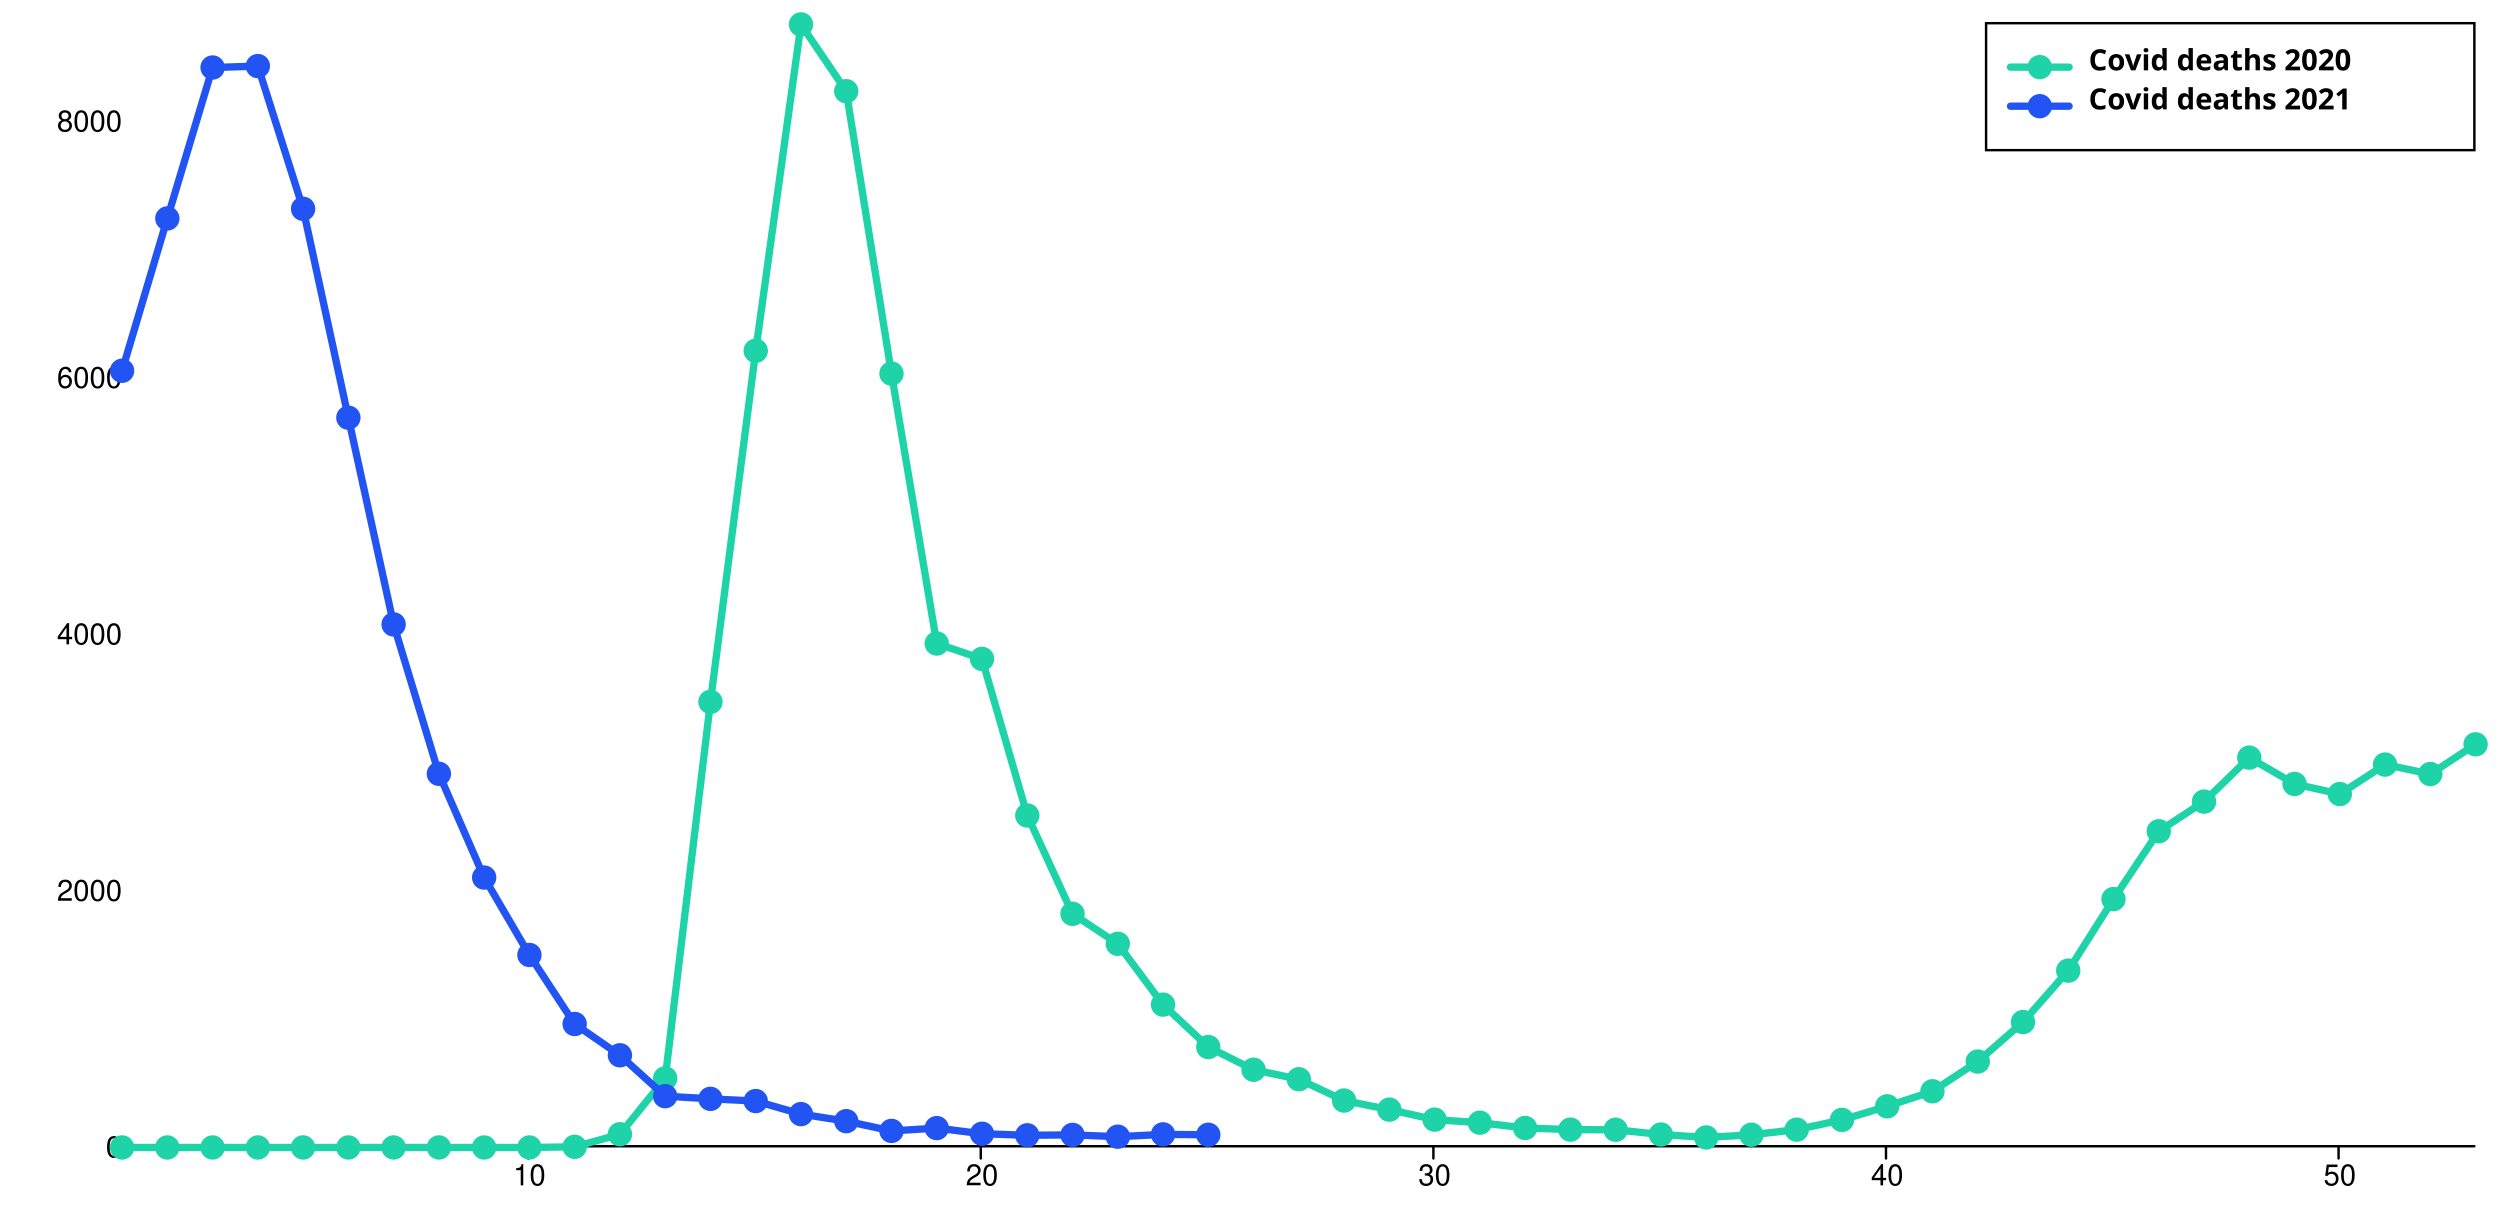
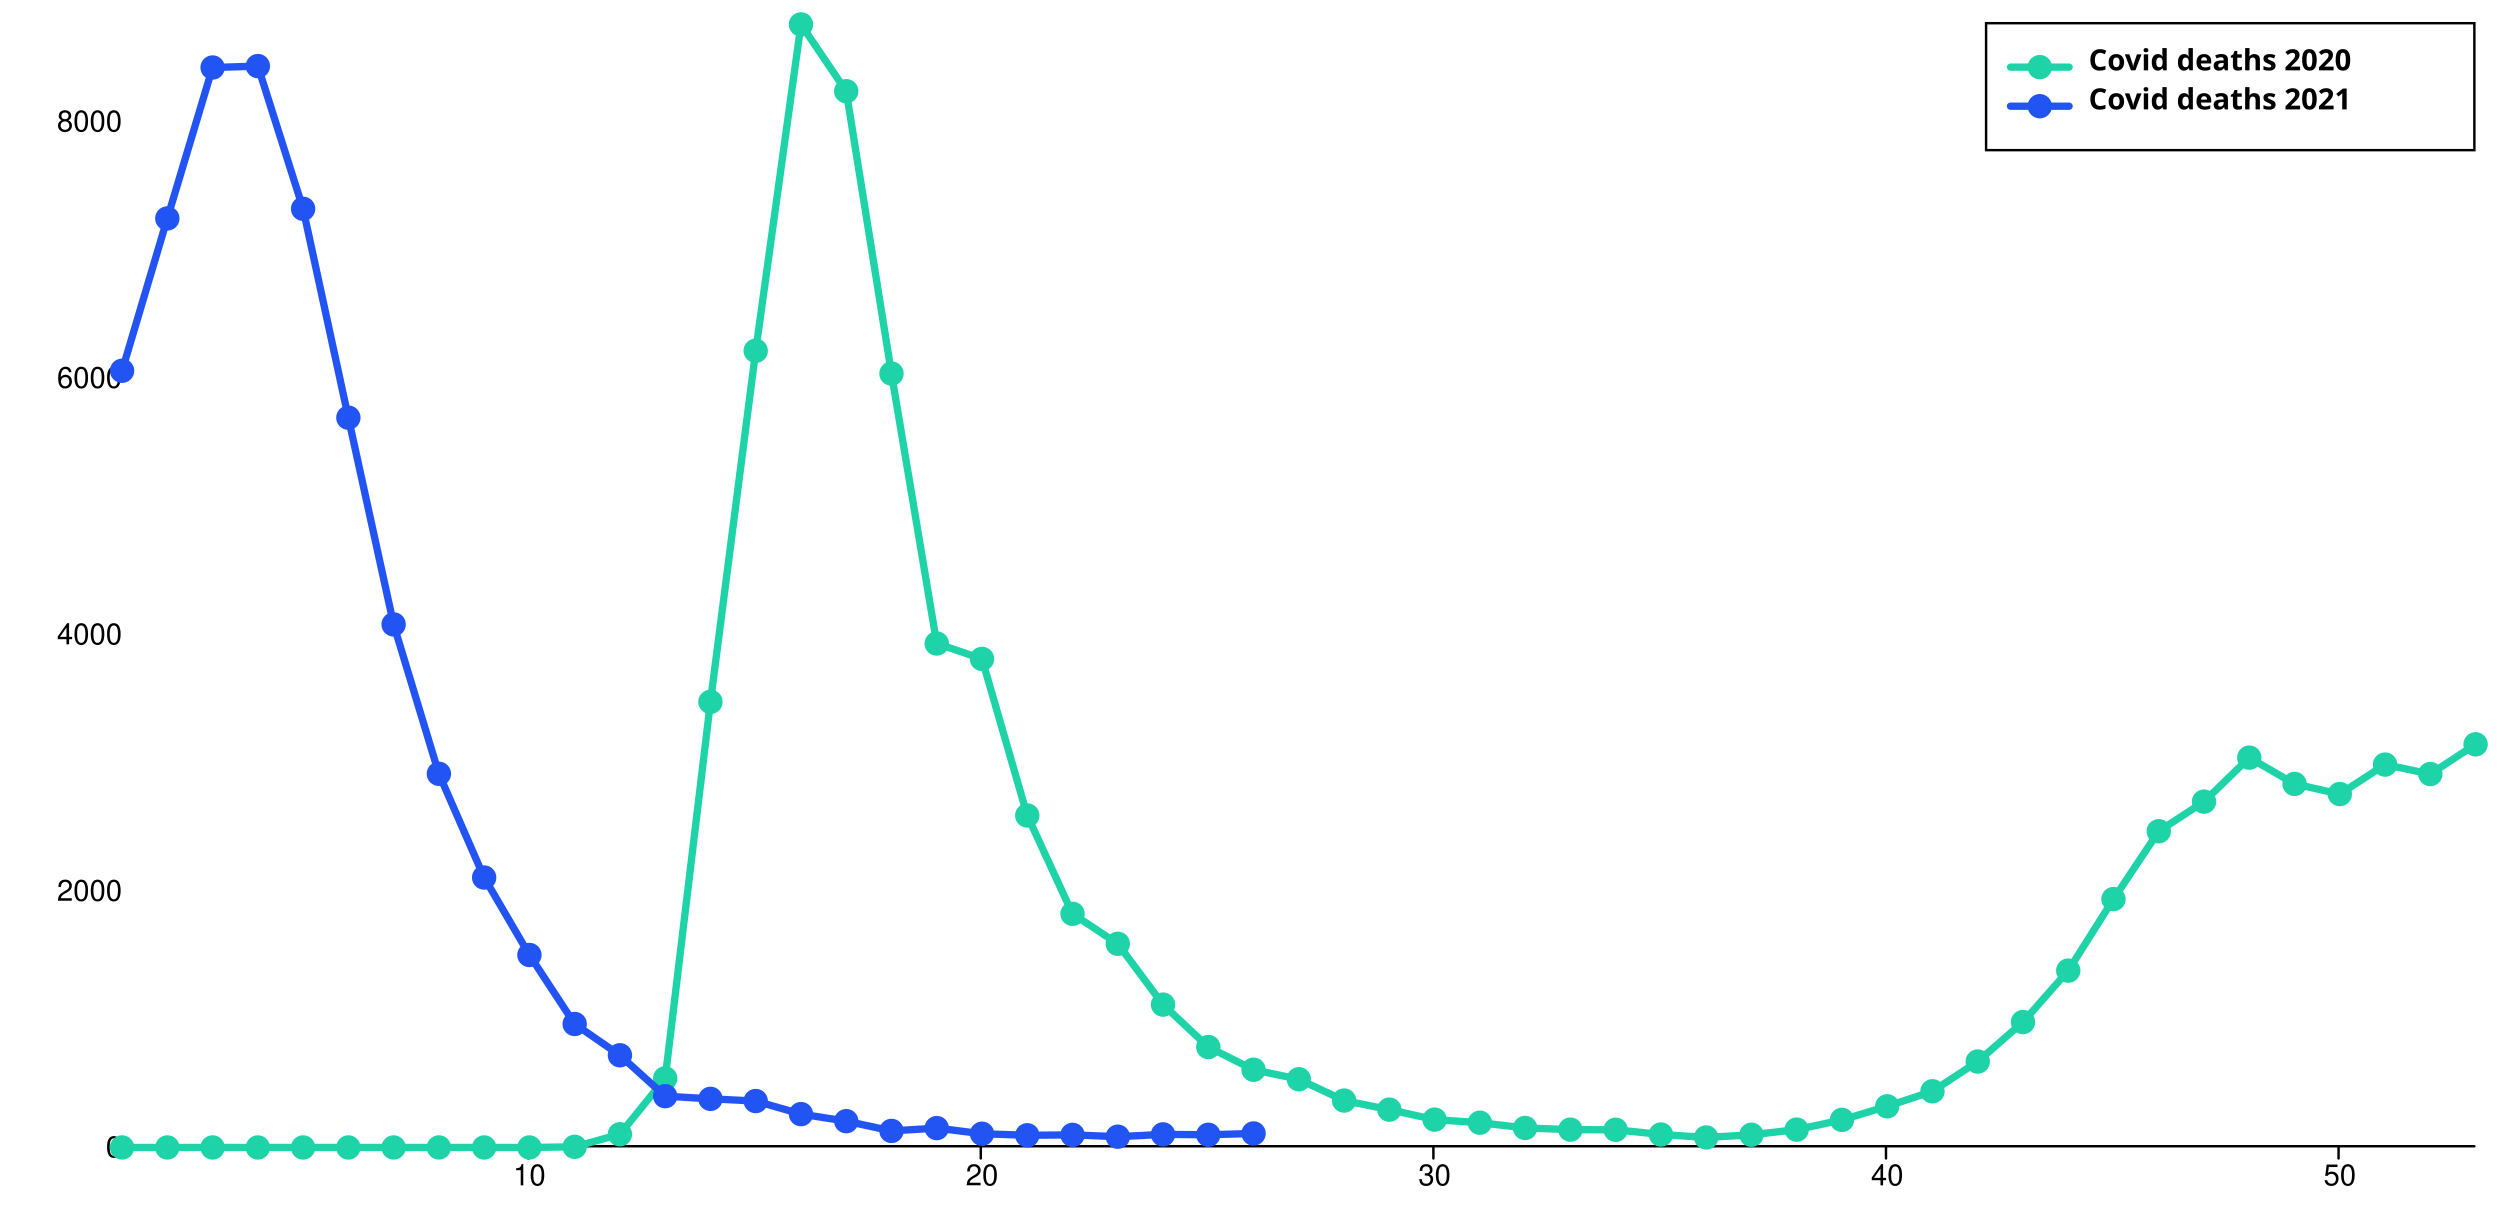
<svg xmlns="http://www.w3.org/2000/svg" width="1024" height="500" viewBox="0 0 1024 500" style="overflow:display" preserveAspectRatio="xMinYMin meet" overflow="visible">
  <defs>
    <style>
	.data-series path.line { fill-opacity: 0; stroke: black; }
	.data-series:hover path.line, .data-series.on path.line { cursor:pointer; }
	.data-series path.line.dotted { stroke-dasharray: 12 20 }
	#covid-deaths-2020-allages:hover path.line, #covid-deaths-2020-allages.on path.line { stroke-width: 5; }
	.data-series-0:hover circle, .data-series-0.on circle { display: inline; cursor:pointer; }
	#covid-deaths-2021-allages:hover path.line, #covid-deaths-2021-allages.on path.line { stroke-width: 5; }
	.data-series-1:hover circle, .data-series-1.on circle { display: inline; cursor:pointer; }
	.key rect { fill:transparent;stroke-width:1;stroke:black; }
	.key text { text-anchor:start;dominant-baseline:hanging;font-weight:bold;fill:black;stroke-width:0;font-family:sans-serif; }
	.graph-grid { font-family: "Helvetica Neue",Helvetica,Arial,"Lucida Grande",sans-serif; }
	.graph-grid line { stroke: black; stroke-width: 1; stroke-linecap: round; }
	.graph-grid.graph-grid-x text { text-anchor: middle; dominant-baseline: hanging; transform: translateY(10px); }
	.graph-grid.graph-grid-y text { text-anchor: end; dominant-baseline: middle; transform: translateX(-10px); }
	</style>
  </defs>
  <g class="graph-grid graph-grid-y">
    <line x1="49.50" y1="469.50" x2="1013.50" y2="469.50" data-left="50" />
    <text x="60" y="470" text-anchor="end">0</text>
    <text x="60" y="364.953" text-anchor="end">2000</text>
    <text x="60" y="259.906" text-anchor="end">4000</text>
    <text x="60" y="154.86" text-anchor="end">6000</text>
    <text x="60" y="49.813" text-anchor="end">8000</text>
    <text style="text-anchor:middle;dominant-baseline:hanging;font-weight:bold;transform: translateY(240px) rotate(-90deg);" />
  </g>
  <g class="graph-grid graph-grid-x">
    <line class="tick" x1="216.35" y1="469.50" x2="216.35" y2="474.50" />
    <text x="216.846" y="470" text-anchor="middle">10</text>
    <line class="tick" x1="401.73" y1="469.50" x2="401.73" y2="474.50" />
    <text x="402.231" y="470" text-anchor="middle">20</text>
    <line class="tick" x1="587.12" y1="469.50" x2="587.12" y2="474.50" />
    <text x="587.615" y="470" text-anchor="middle">30</text>
    <line class="tick" x1="772.50" y1="469.50" x2="772.50" y2="474.50" />
    <text x="773" y="470" text-anchor="middle">40</text>
    <line class="tick" x1="957.88" y1="469.50" x2="957.88" y2="474.50" />
    <text x="958.385" y="470" text-anchor="middle">50</text>
    <text style="text-anchor:middle;dominant-baseline:hanging;font-weight:bold;transform: translateY(240px) rotate(-90deg);" />
  </g>
  <g id="covid-deaths-2020-allages" class="data-series data-series-0">
    <path d="M 50.00,470.00L 68.54,470.00L 87.08,470.00L 105.62,470.00L 124.15,470.00L 142.69,470.00L 161.23,470.00L 179.77,470.00L 198.31,470.00L 216.85,470.00L 235.38,469.74L 253.92,464.59L 272.46,441.69L 291.00,287.48L 309.54,143.67L 328.08,10.00L 346.62,37.36L 365.15,153.02L 383.69,263.58L 402.23,269.89L 420.77,334.02L 439.31,374.30L 457.85,386.59L 476.38,411.49L 494.92,428.87L 513.46,438.17L 532.00,442.06L 550.54,450.78L 569.08,454.51L 587.62,458.60L 606.15,459.86L 624.69,462.02L 643.23,462.70L 661.77,462.75L 680.31,464.70L 698.85,465.90L 717.38,464.80L 735.92,462.70L 754.46,458.71L 773.00,453.14L 791.54,446.99L 810.08,434.81L 828.62,418.63L 847.15,397.57L 865.69,368.26L 884.23,340.48L 902.77,328.34L 921.31,310.33L 939.85,321.10L 958.38,325.25L 976.92,313.17L 995.46,317.05L 1014.00,304.87" class="line" style="stroke:#1DD3A7" stroke-width="3" stroke-linecap="round" />
    <circle cx="50.00" cy="470.00" data-y="0.00" data-x="1" r="5" fill="#1DD3A7" />
    <circle cx="68.54" cy="470.00" data-y="0.00" data-x="2" r="5" fill="#1DD3A7" />
    <circle cx="87.08" cy="470.00" data-y="0.00" data-x="3" r="5" fill="#1DD3A7" />
    <circle cx="105.62" cy="470.00" data-y="0.00" data-x="4" r="5" fill="#1DD3A7" />
    <circle cx="124.15" cy="470.00" data-y="0.00" data-x="5" r="5" fill="#1DD3A7" />
    <circle cx="142.69" cy="470.00" data-y="0.00" data-x="6" r="5" fill="#1DD3A7" />
    <circle cx="161.23" cy="470.00" data-y="0.00" data-x="7" r="5" fill="#1DD3A7" />
    <circle cx="179.77" cy="470.00" data-y="0.00" data-x="8" r="5" fill="#1DD3A7" />
    <circle cx="198.31" cy="470.00" data-y="0.00" data-x="9" r="5" fill="#1DD3A7" />
    <circle cx="216.85" cy="470.00" data-y="0.00" data-x="10" r="5" fill="#1DD3A7" />
    <circle cx="235.38" cy="469.74" data-y="5.00" data-x="11" r="5" fill="#1DD3A7" />
    <circle cx="253.92" cy="464.59" data-y="103.00" data-x="12" r="5" fill="#1DD3A7" />
    <circle cx="272.46" cy="441.69" data-y="539.00" data-x="13" r="5" fill="#1DD3A7" />
    <circle cx="291.00" cy="287.48" data-y="3475.00" data-x="14" r="5" fill="#1DD3A7" />
    <circle cx="309.54" cy="143.67" data-y="6213.00" data-x="15" r="5" fill="#1DD3A7" />
    <circle cx="328.08" cy="10.00" data-y="8758.00" data-x="16" r="5" fill="#1DD3A7" />
    <circle cx="346.62" cy="37.36" data-y="8237.00" data-x="17" r="5" fill="#1DD3A7" />
    <circle cx="365.15" cy="153.02" data-y="6035.00" data-x="18" r="5" fill="#1DD3A7" />
    <circle cx="383.69" cy="263.58" data-y="3930.00" data-x="19" r="5" fill="#1DD3A7" />
    <circle cx="402.23" cy="269.89" data-y="3810.00" data-x="20" r="5" fill="#1DD3A7" />
    <circle cx="420.77" cy="334.02" data-y="2589.00" data-x="21" r="5" fill="#1DD3A7" />
    <circle cx="439.31" cy="374.30" data-y="1822.00" data-x="22" r="5" fill="#1DD3A7" />
    <circle cx="457.85" cy="386.59" data-y="1588.00" data-x="23" r="5" fill="#1DD3A7" />
    <circle cx="476.38" cy="411.49" data-y="1114.00" data-x="24" r="5" fill="#1DD3A7" />
    <circle cx="494.92" cy="428.87" data-y="783.00" data-x="25" r="5" fill="#1DD3A7" />
    <circle cx="513.46" cy="438.17" data-y="606.00" data-x="26" r="5" fill="#1DD3A7" />
    <circle cx="532.00" cy="442.06" data-y="532.00" data-x="27" r="5" fill="#1DD3A7" />
    <circle cx="550.54" cy="450.78" data-y="366.00" data-x="28" r="5" fill="#1DD3A7" />
    <circle cx="569.08" cy="454.51" data-y="295.00" data-x="29" r="5" fill="#1DD3A7" />
    <circle cx="587.62" cy="458.60" data-y="217.00" data-x="30" r="5" fill="#1DD3A7" />
    <circle cx="606.15" cy="459.86" data-y="193.00" data-x="31" r="5" fill="#1DD3A7" />
    <circle cx="624.69" cy="462.02" data-y="152.00" data-x="32" r="5" fill="#1DD3A7" />
    <circle cx="643.23" cy="462.70" data-y="139.00" data-x="33" r="5" fill="#1DD3A7" />
    <circle cx="661.77" cy="462.75" data-y="138.00" data-x="34" r="5" fill="#1DD3A7" />
    <circle cx="680.31" cy="464.70" data-y="101.00" data-x="35" r="5" fill="#1DD3A7" />
    <circle cx="698.85" cy="465.90" data-y="78.00" data-x="36" r="5" fill="#1DD3A7" />
    <circle cx="717.38" cy="464.80" data-y="99.00" data-x="37" r="5" fill="#1DD3A7" />
    <circle cx="735.92" cy="462.70" data-y="139.00" data-x="38" r="5" fill="#1DD3A7" />
    <circle cx="754.46" cy="458.71" data-y="215.00" data-x="39" r="5" fill="#1DD3A7" />
    <circle cx="773.00" cy="453.14" data-y="321.00" data-x="40" r="5" fill="#1DD3A7" />
    <circle cx="791.54" cy="446.99" data-y="438.00" data-x="41" r="5" fill="#1DD3A7" />
    <circle cx="810.08" cy="434.81" data-y="670.00" data-x="42" r="5" fill="#1DD3A7" />
    <circle cx="828.62" cy="418.63" data-y="978.00" data-x="43" r="5" fill="#1DD3A7" />
    <circle cx="847.15" cy="397.57" data-y="1379.00" data-x="44" r="5" fill="#1DD3A7" />
    <circle cx="865.69" cy="368.26" data-y="1937.00" data-x="45" r="5" fill="#1DD3A7" />
    <circle cx="884.23" cy="340.48" data-y="2466.00" data-x="46" r="5" fill="#1DD3A7" />
    <circle cx="902.77" cy="328.34" data-y="2697.00" data-x="47" r="5" fill="#1DD3A7" />
    <circle cx="921.31" cy="310.33" data-y="3040.00" data-x="48" r="5" fill="#1DD3A7" />
    <circle cx="939.85" cy="321.10" data-y="2835.00" data-x="49" r="5" fill="#1DD3A7" />
    <circle cx="958.38" cy="325.25" data-y="2756.00" data-x="50" r="5" fill="#1DD3A7" />
    <circle cx="976.92" cy="313.17" data-y="2986.00" data-x="51" r="5" fill="#1DD3A7" />
    <circle cx="995.46" cy="317.05" data-y="2912.00" data-x="52" r="5" fill="#1DD3A7" />
    <circle cx="1014.00" cy="304.87" data-y="3144.00" data-x="53" r="5" fill="#1DD3A7" />
  </g>
  <g id="covid-deaths-2021-allages" class="data-series data-series-1">
-     <path d="M 50.00,151.87L 68.54,89.47L 87.08,27.65L 105.62,27.07L 124.15,85.53L 142.69,171.09L 161.23,255.76L 179.77,316.95L 198.31,359.44L 216.85,391.16L 235.38,419.42L 253.92,432.24L 272.46,448.99L 291.00,450.09L 309.54,450.99L 328.08,456.34L 346.62,459.23L 365.15,463.22L 383.69,462.07L 402.23,464.38L 420.77,465.01L 439.31,464.85L 457.85,465.59L 476.38,464.64L 494.92,464.80" class="line" style="stroke:#2254F4" stroke-width="3" stroke-linecap="round" />
+     <path d="M 50.00,151.87L 68.54,89.47L 87.08,27.65L 105.62,27.07L 124.15,85.53L 142.69,171.09L 161.23,255.76L 179.77,316.95L 198.31,359.44L 216.85,391.16L 235.38,419.42L 253.92,432.24L 272.46,448.99L 291.00,450.09L 309.54,450.99L 328.08,456.34L 346.62,459.23L 365.15,463.22L 383.69,462.07L 402.23,464.38L 420.77,465.01L 439.31,464.85L 457.85,465.59L 476.38,464.64L 494.92,464.80L 513.46,464.27" class="line" style="stroke:#2254F4" stroke-width="3" stroke-linecap="round" />
    <circle cx="50.00" cy="151.87" data-y="6057.00" data-x="1" r="5" fill="#2254F4" />
    <circle cx="68.54" cy="89.47" data-y="7245.00" data-x="2" r="5" fill="#2254F4" />
    <circle cx="87.08" cy="27.65" data-y="8422.00" data-x="3" r="5" fill="#2254F4" />
    <circle cx="105.62" cy="27.07" data-y="8433.00" data-x="4" r="5" fill="#2254F4" />
    <circle cx="124.15" cy="85.53" data-y="7320.00" data-x="5" r="5" fill="#2254F4" />
    <circle cx="142.69" cy="171.09" data-y="5691.00" data-x="6" r="5" fill="#2254F4" />
    <circle cx="161.23" cy="255.76" data-y="4079.00" data-x="7" r="5" fill="#2254F4" />
    <circle cx="179.77" cy="316.95" data-y="2914.00" data-x="8" r="5" fill="#2254F4" />
    <circle cx="198.31" cy="359.44" data-y="2105.00" data-x="9" r="5" fill="#2254F4" />
    <circle cx="216.85" cy="391.16" data-y="1501.00" data-x="10" r="5" fill="#2254F4" />
    <circle cx="235.38" cy="419.42" data-y="963.00" data-x="11" r="5" fill="#2254F4" />
    <circle cx="253.92" cy="432.24" data-y="719.00" data-x="12" r="5" fill="#2254F4" />
    <circle cx="272.46" cy="448.99" data-y="400.00" data-x="13" r="5" fill="#2254F4" />
    <circle cx="291.00" cy="450.09" data-y="379.00" data-x="14" r="5" fill="#2254F4" />
    <circle cx="309.54" cy="450.99" data-y="362.00" data-x="15" r="5" fill="#2254F4" />
    <circle cx="328.08" cy="456.34" data-y="260.00" data-x="16" r="5" fill="#2254F4" />
    <circle cx="346.62" cy="459.23" data-y="205.00" data-x="17" r="5" fill="#2254F4" />
    <circle cx="365.15" cy="463.22" data-y="129.00" data-x="18" r="5" fill="#2254F4" />
    <circle cx="383.69" cy="462.07" data-y="151.00" data-x="19" r="5" fill="#2254F4" />
    <circle cx="402.23" cy="464.38" data-y="107.00" data-x="20" r="5" fill="#2254F4" />
    <circle cx="420.77" cy="465.01" data-y="95.00" data-x="21" r="5" fill="#2254F4" />
    <circle cx="439.31" cy="464.85" data-y="98.00" data-x="22" r="5" fill="#2254F4" />
    <circle cx="457.85" cy="465.59" data-y="84.00" data-x="23" r="5" fill="#2254F4" />
    <circle cx="476.38" cy="464.64" data-y="102.00" data-x="24" r="5" fill="#2254F4" />
    <circle cx="494.92" cy="464.80" data-y="99.00" data-x="25" r="5" fill="#2254F4" />
+     <circle cx="513.46" cy="464.27" data-y="109.00" data-x="26" r="5" fill="#2254F4" />
  </g>
  <g class="key">
    <rect x="813.5" y="9.5" width="200" height="52" />
    <g id="covid-deaths-2020-allages-key">&gt;	<text x="823.5" y="19.5">
        <tspan dx="32" dy="0">Covid deaths 2020</tspan>
      </text>
      <path d="M823.50,27.50 l 24 0" class="line" style="stroke:#1DD3A7" stroke-width="3" stroke-linecap="round" />
      <circle cx="835.50" cy="27.50" r="5" fill="#1DD3A7" />
    </g>
    <g id="covid-deaths-2021-allages-key">&gt;	<text x="823.5" y="35.5">
        <tspan dx="32" dy="0">Covid deaths 2021</tspan>
      </text>
      <path d="M823.50,43.50 l 24 0" class="line" style="stroke:#2254F4" stroke-width="3" stroke-linecap="round" />
      <circle cx="835.50" cy="43.50" r="5" fill="#2254F4" />
    </g>
  </g>
</svg>
